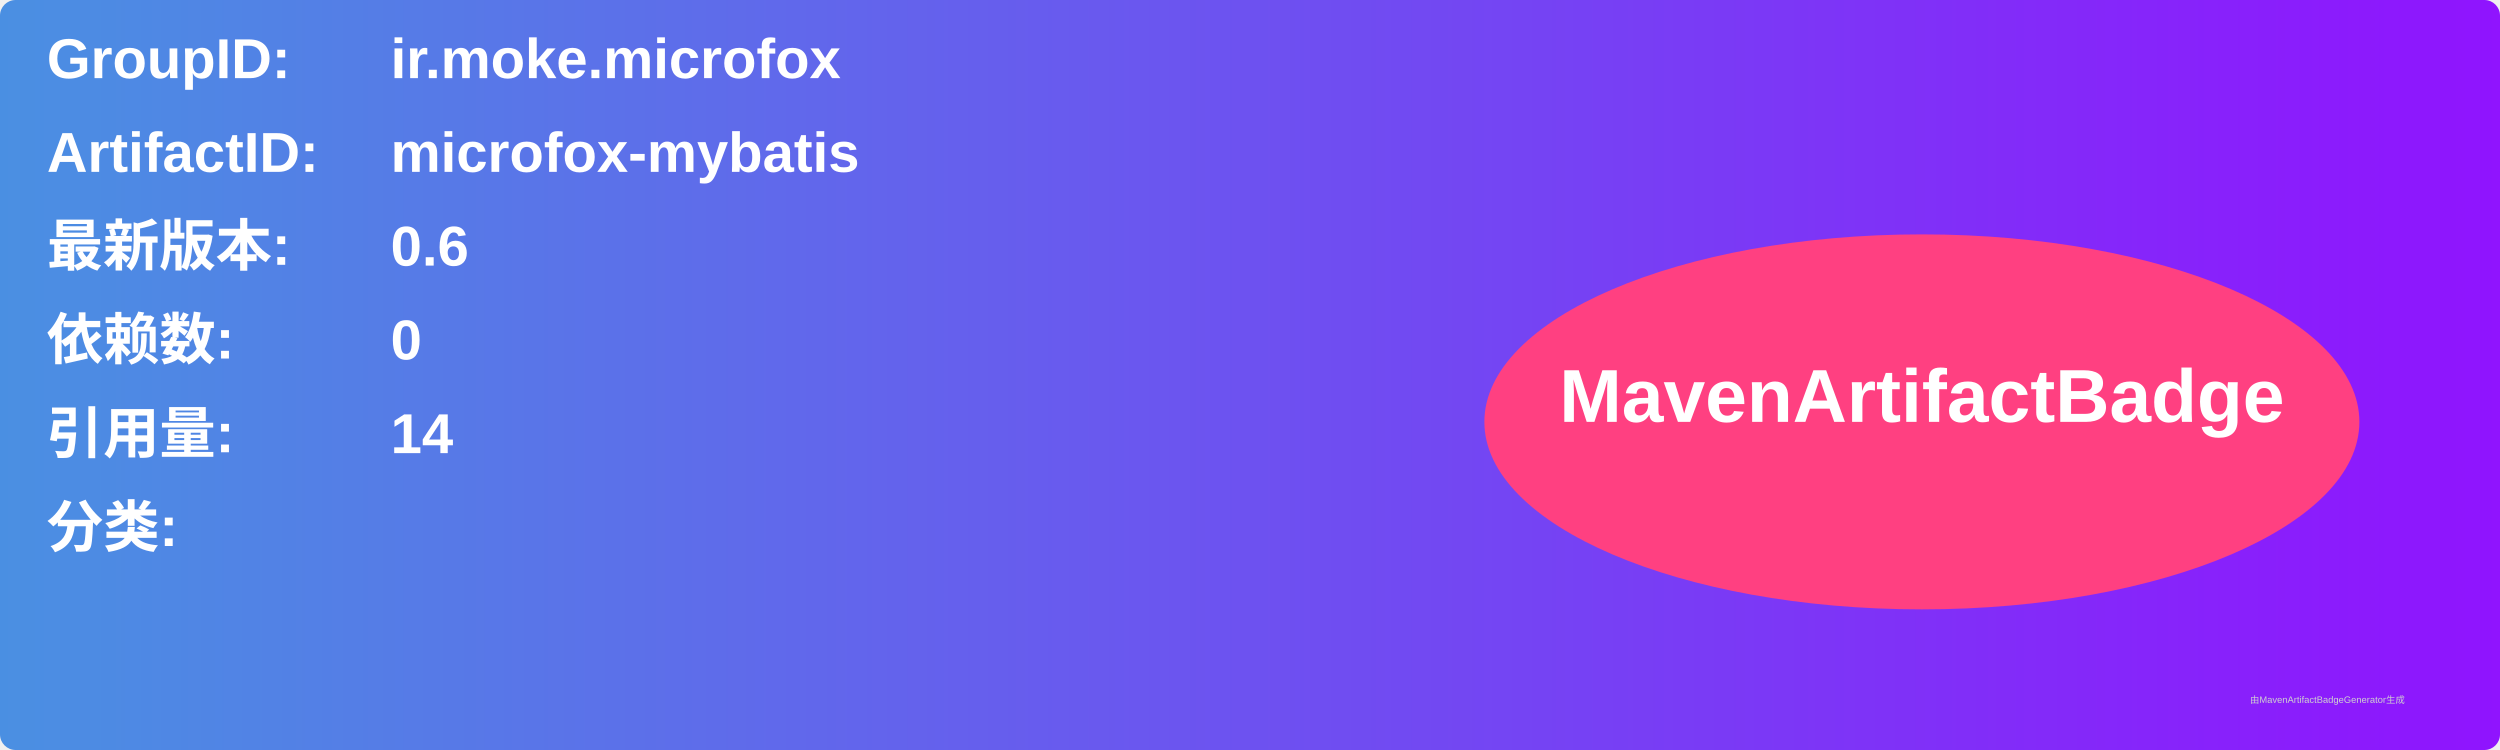
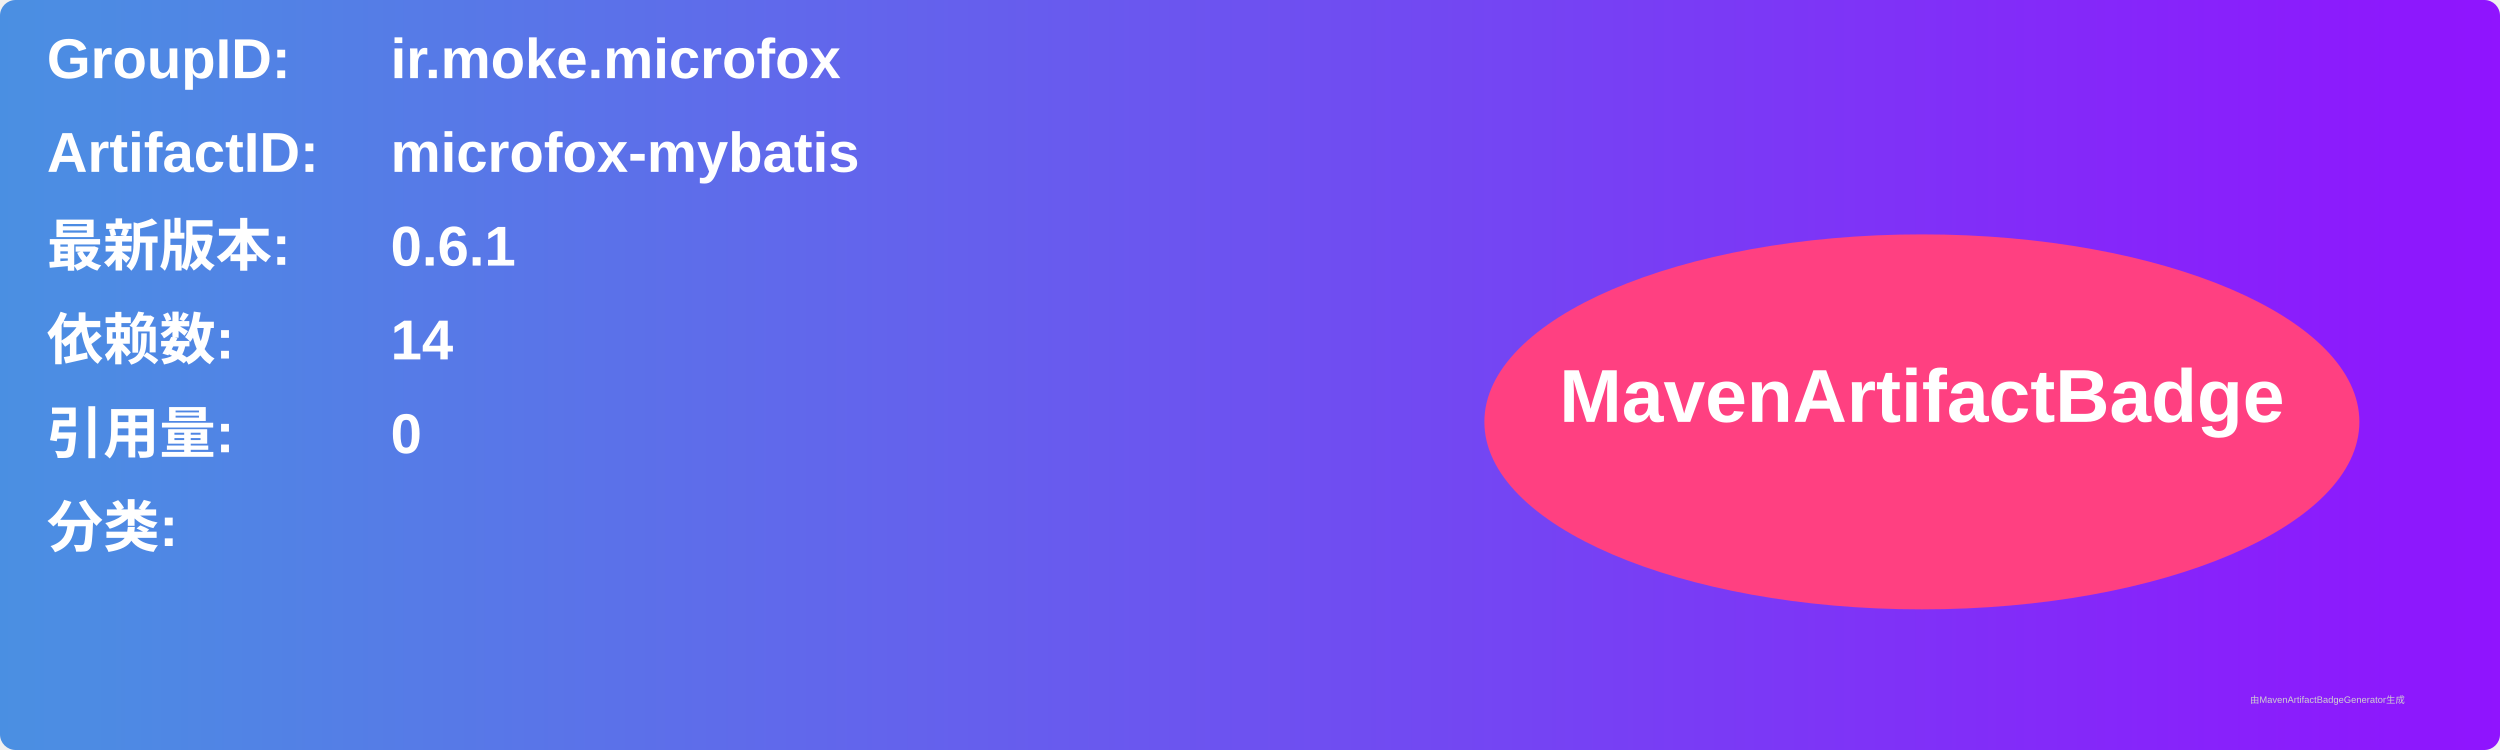
<svg xmlns="http://www.w3.org/2000/svg" width="800" height="240" viewBox="0 0 800 240">
  <linearGradient id="grad" x1="0%" y1="0%" x2="100%" y2="0%">
    <stop offset="0%" stop-color="#4a90e2" />
    <stop offset="100%" stop-color="#9013fe" />
  </linearGradient>
  <rect width="100%" height="100%" rx="5" ry="5" fill="url(#grad)" />
  <g transform="translate(15, 15)">
    <text x="0" y="10" font-family="Arial" font-size="18" fill="white" font-weight="bold" width="260">GroupID:</text>
    <text x="110" y="10" font-family="Arial" font-size="18" fill="white" font-weight="bold" width="460">ir.moke.microfox</text>
    <text x="0" y="40" font-family="Arial" font-size="18" fill="white" font-weight="bold" width="260">ArtifactID:</text>
    <text x="110" y="40" font-family="Arial" font-size="18" fill="white" font-weight="bold" width="460">microfox-mybatis</text>
    <text x="0" y="70" font-family="Arial" font-size="18" fill="white" font-weight="bold">最新版本:</text>
    <text x="110" y="70" font-family="Arial" font-size="18" fill="white" font-weight="bold">
-       <tspan font-weight="bold">0.6</tspan>
+       <tspan font-weight="bold">0.6.1</tspan>
    </text>
    <text x="0" y="100" font-family="Arial" font-size="18" fill="white" font-weight="bold">依赖数: </text>
    <text x="110" y="100" font-family="Arial" font-size="18" fill="white">
-       <tspan font-weight="bold">0</tspan>
+       <tspan font-weight="bold">14</tspan>
    </text>
    <text x="0" y="130" font-family="Arial" font-size="18" fill="white" font-weight="bold">引用量: </text>
    <text x="110" y="130" font-family="Arial" font-size="18" fill="white">
-       <tspan font-weight="bold">14</tspan>
+       <tspan font-weight="bold">0</tspan>
    </text>
    <text x="0" y="160" font-family="Arial" font-size="18" fill="white" font-weight="bold">分类:</text>
    <text x="10" y="190" font-family="Arial" font-size="10" fill="white">
      <tspan font-weight="bold" />
    </text>
    <ellipse cx="600" cy="120" rx="140" ry="60" fill="#ff4081" />
    <text x="600" y="120" text-anchor="middle" font-family="Arial" font-size="24" fill="white" font-weight="bold">MavenArtifactBadge</text>
  </g>
  <text x="720" y="225" font-family="Arial" font-size="3" fill="#d0d0d0">由MavenArtifactBadgeGenerator生成</text>
</svg>
